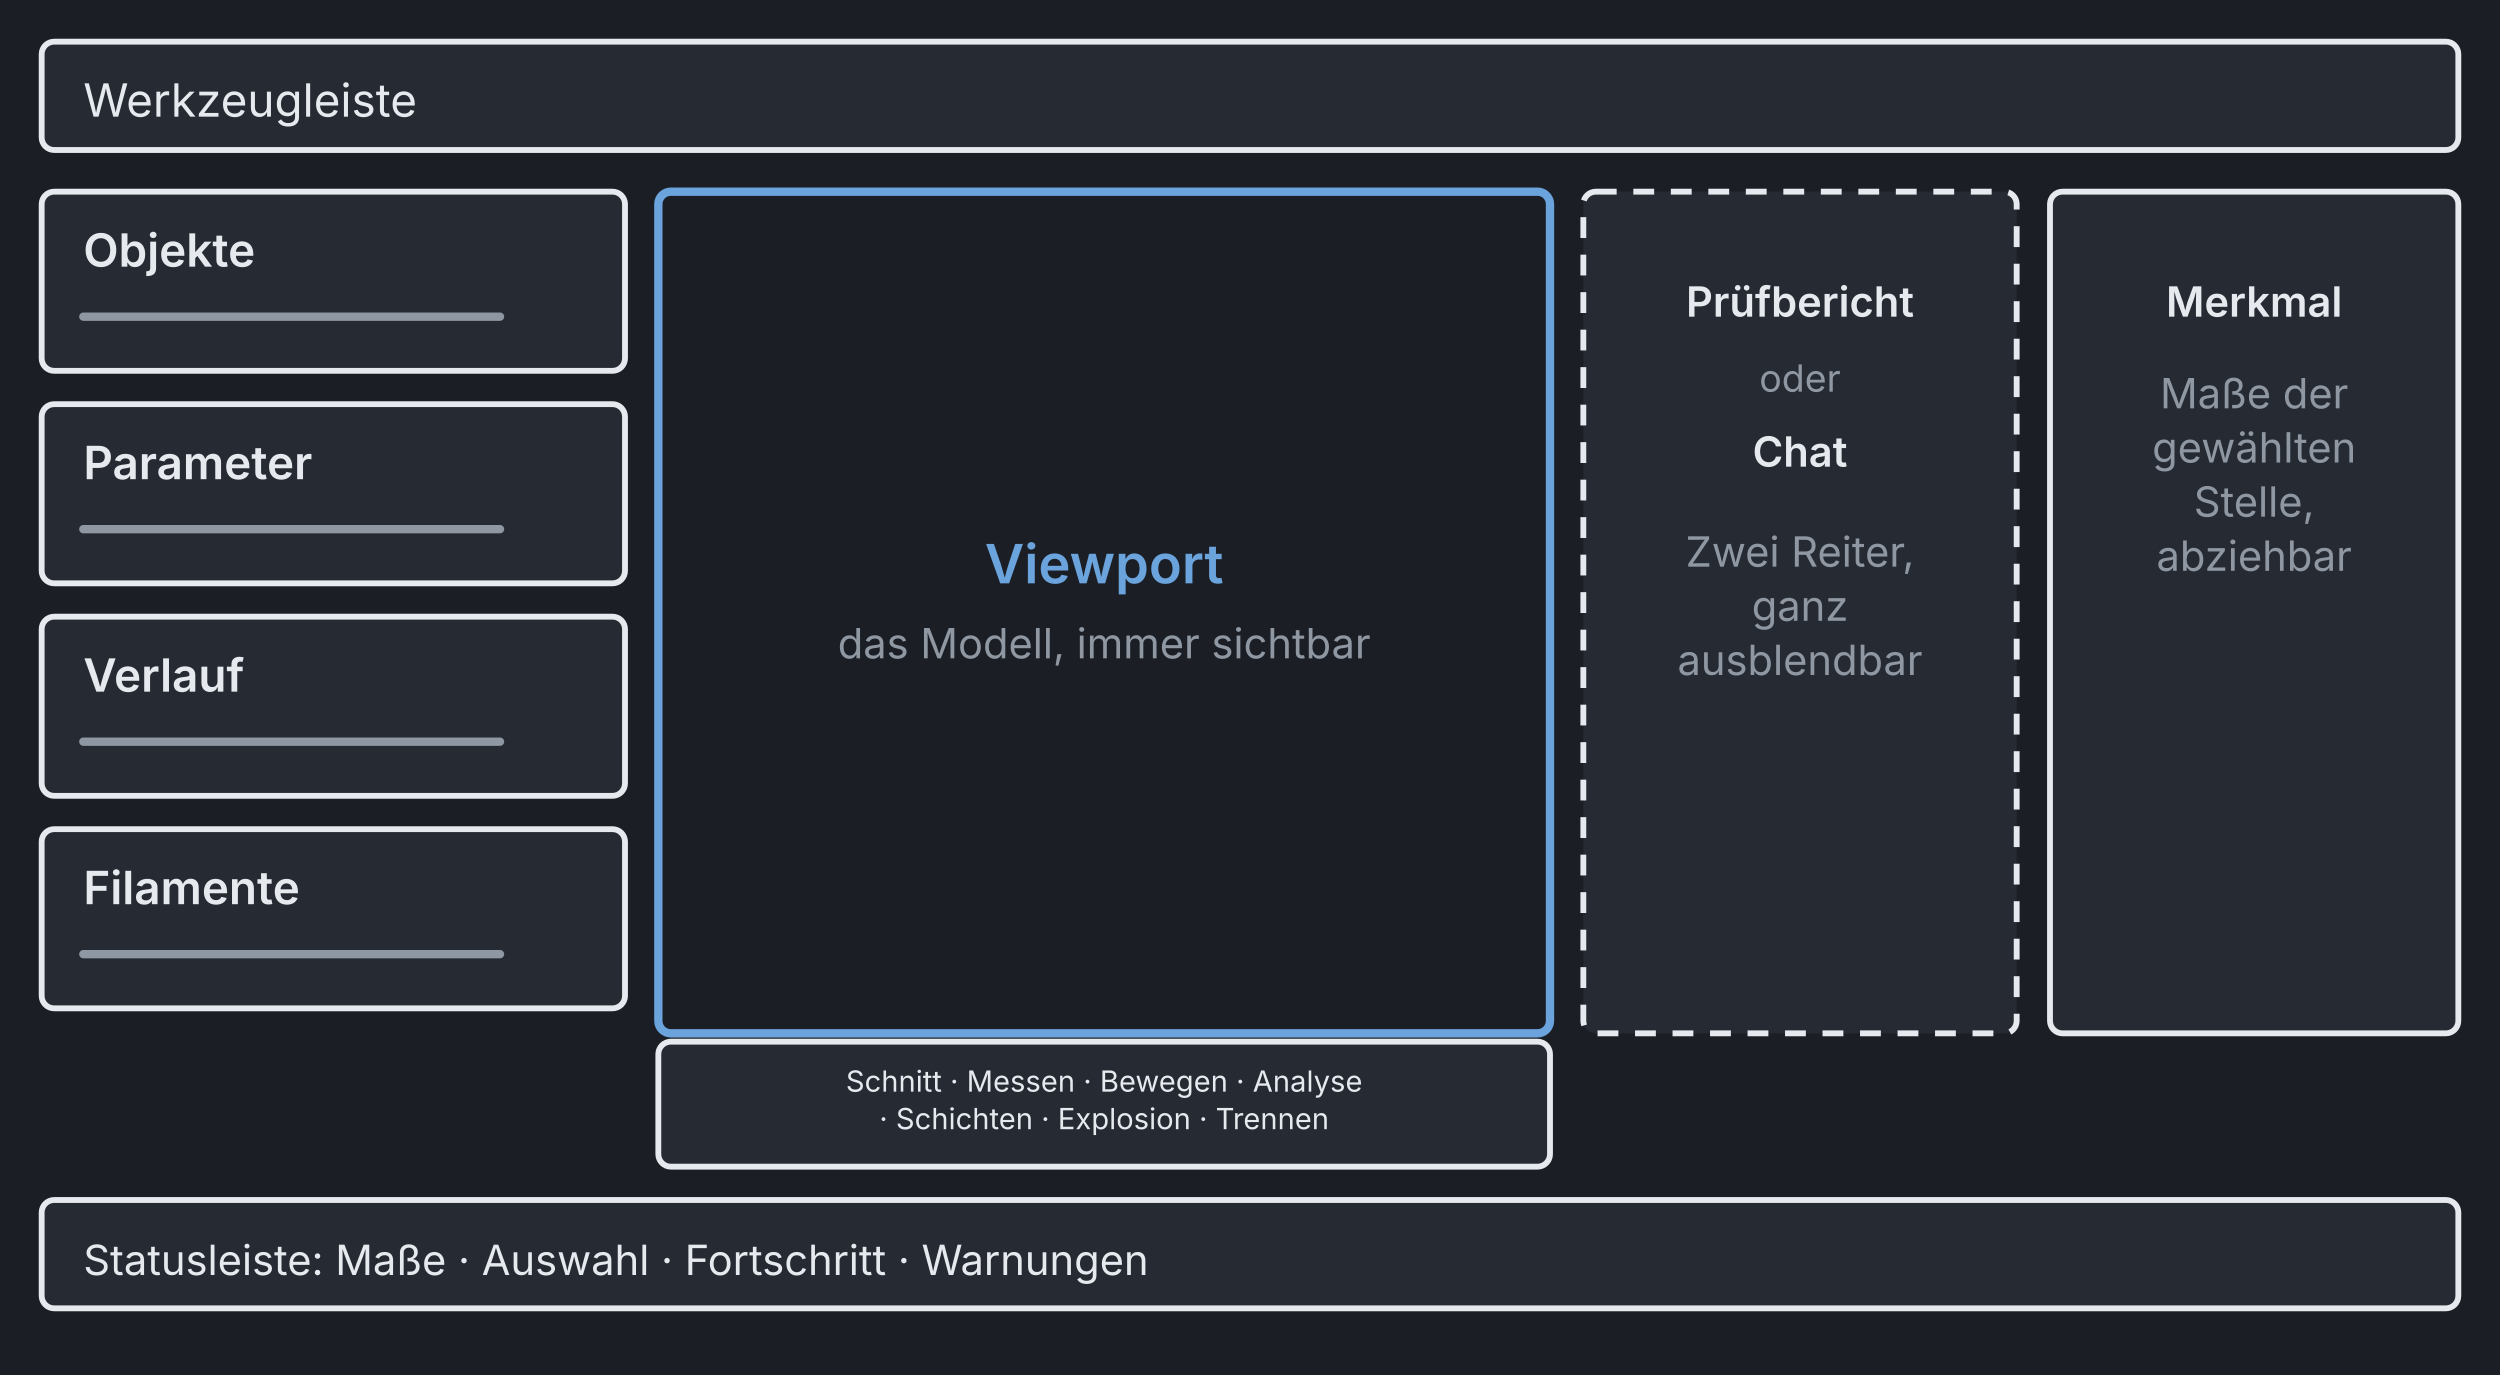
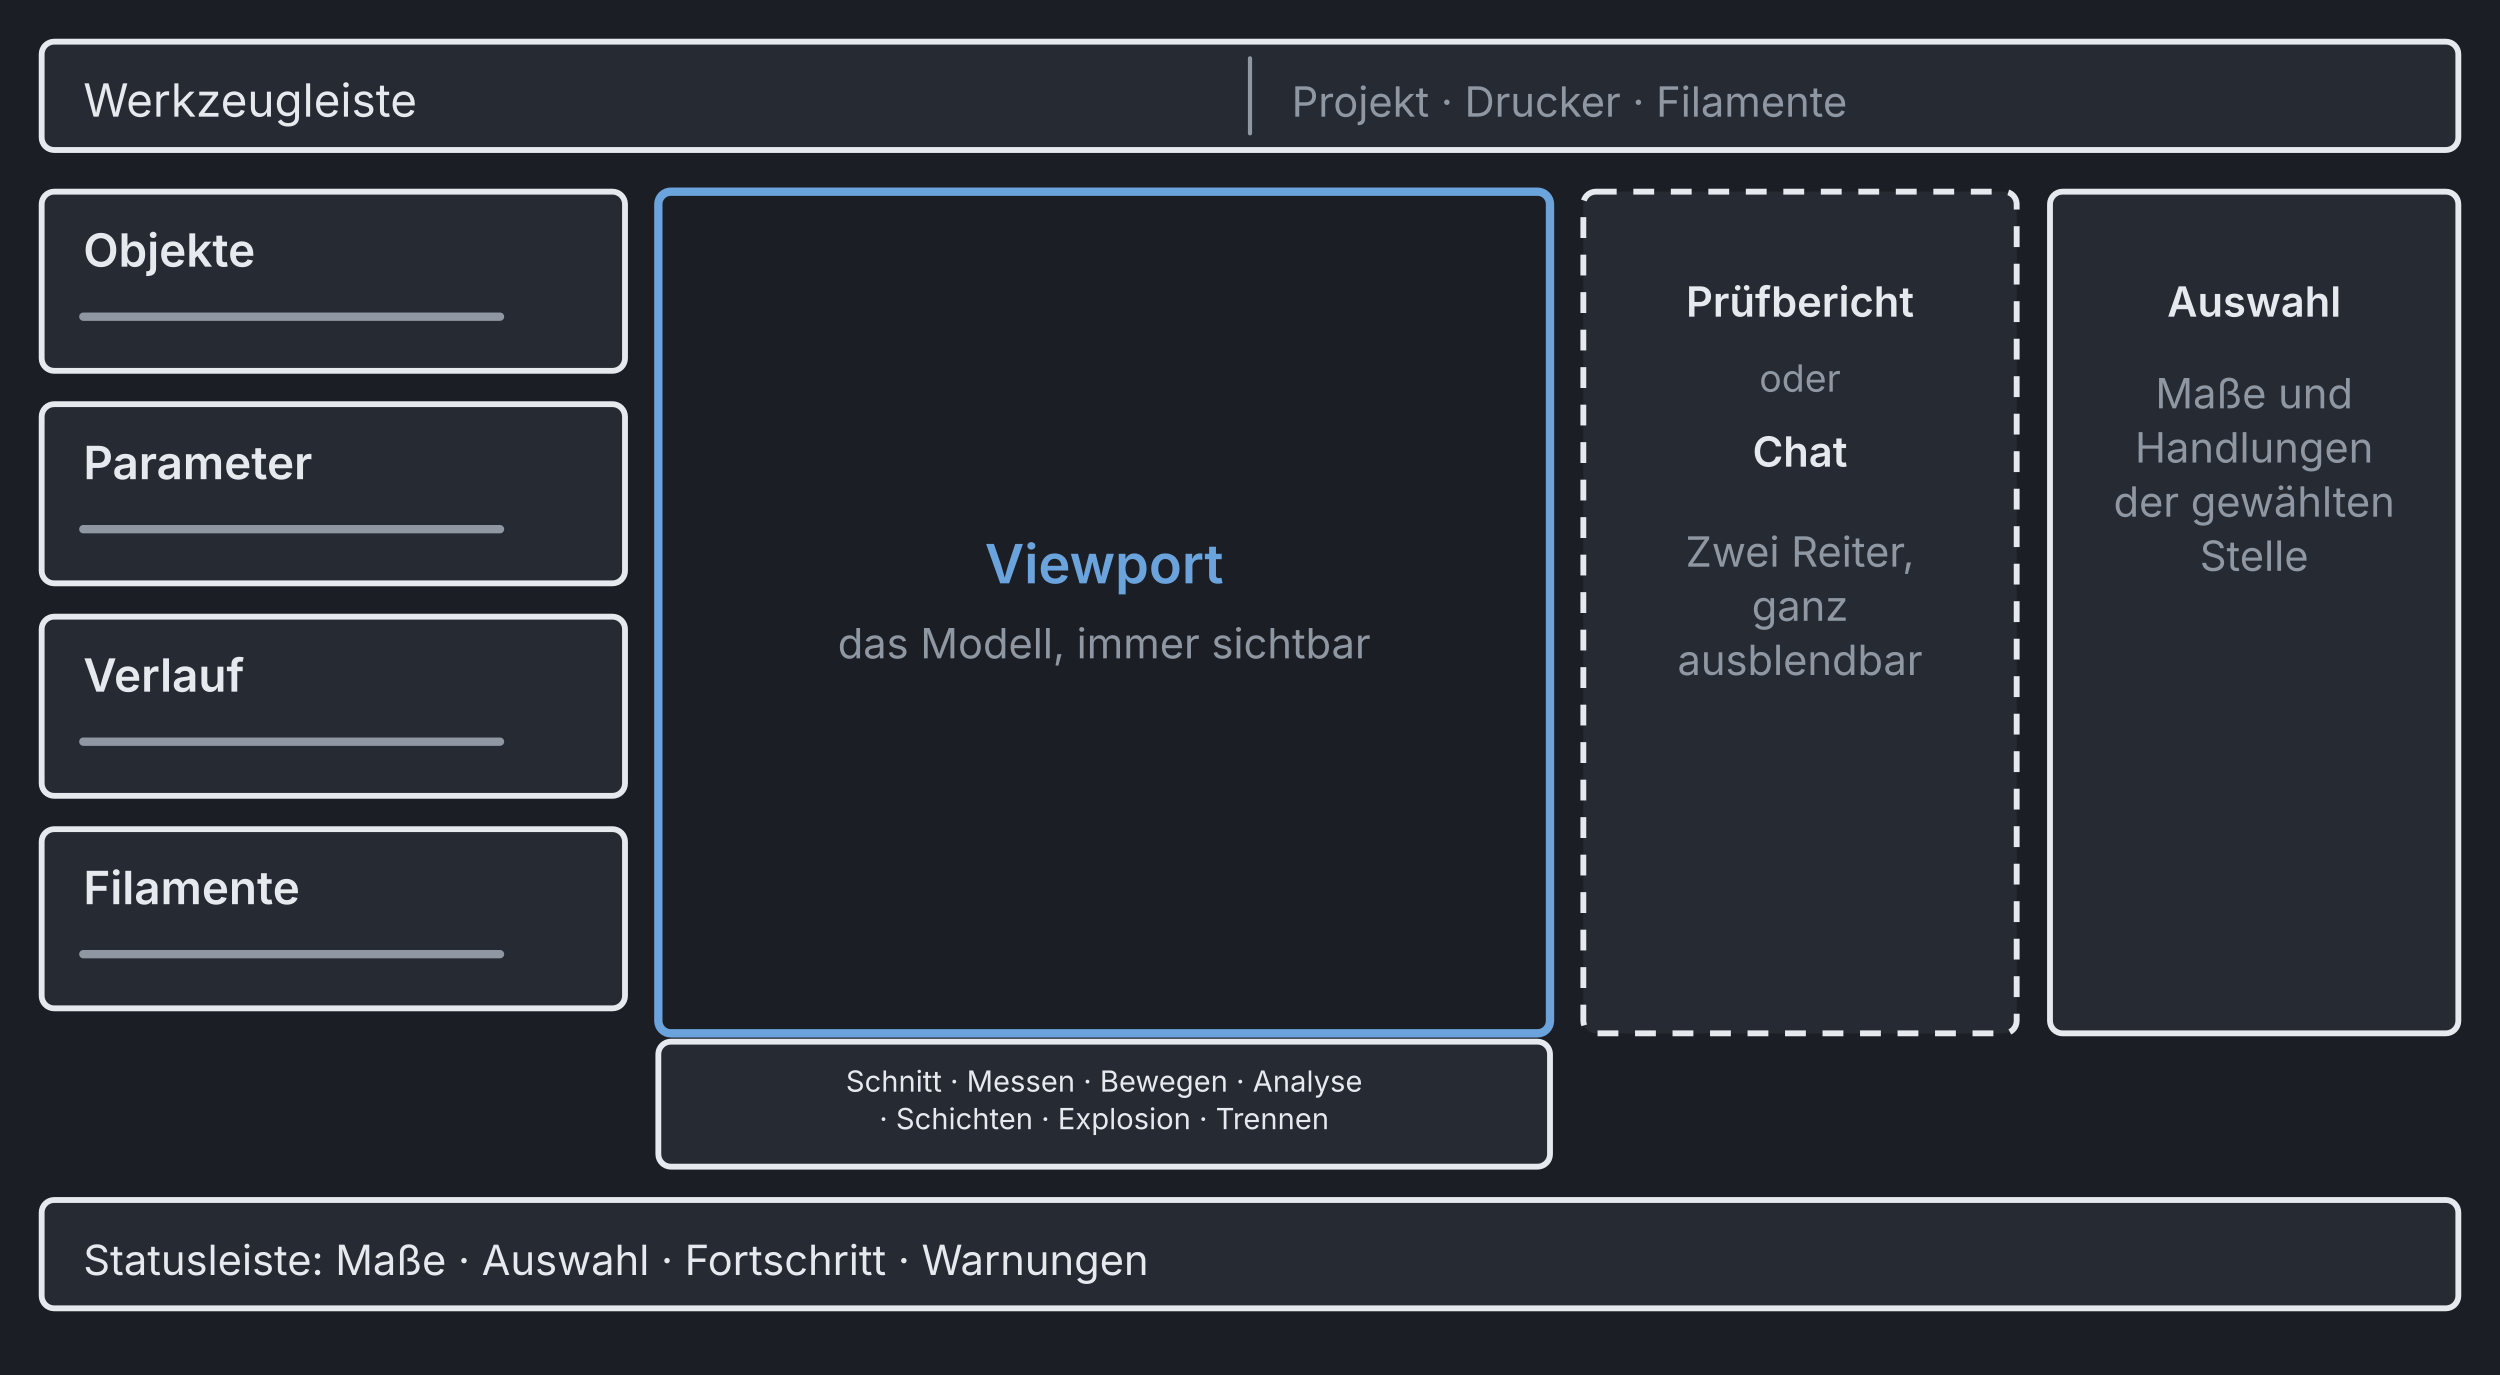
<svg xmlns="http://www.w3.org/2000/svg" viewBox="0 0 600 330" width="600" height="330">
  <rect x="0" y="0" width="600" height="330" fill="#1b1f25" />
  <rect x="10" y="10" width="580" height="26" rx="3" fill="#262b33" stroke="#e6e9ee" stroke-width="1.4" />
  <text x="20" y="28" fill="#e6e9ee" font-size="11" font-family="system-ui, -apple-system, Segoe UI, sans-serif" text-anchor="start">Werkzeugleiste</text>
+   <line x1="300" y1="14" x2="300" y2="32" stroke="#8f97a2" stroke-width="1" stroke-linecap="round" />
+   <text x="310" y="28" fill="#8f97a2" font-size="10" font-family="system-ui, -apple-system, Segoe UI, sans-serif" text-anchor="start">Projekt · Drucker · Filamente</text>
  <rect x="10" y="46" width="140" height="43" rx="3" fill="#262b33" stroke="#e6e9ee" stroke-width="1.4" />
  <text x="20" y="64" fill="#e6e9ee" font-size="11" font-family="system-ui, -apple-system, Segoe UI, sans-serif" text-anchor="start" font-weight="600">Objekte</text>
  <line x1="20" y1="76" x2="120" y2="76" stroke="#8f97a2" stroke-width="2" stroke-linecap="round" />
  <rect x="10" y="97" width="140" height="43" rx="3" fill="#262b33" stroke="#e6e9ee" stroke-width="1.4" />
  <text x="20" y="115" fill="#e6e9ee" font-size="11" font-family="system-ui, -apple-system, Segoe UI, sans-serif" text-anchor="start" font-weight="600">Parameter</text>
  <line x1="20" y1="127" x2="120" y2="127" stroke="#8f97a2" stroke-width="2" stroke-linecap="round" />
  <rect x="10" y="148" width="140" height="43" rx="3" fill="#262b33" stroke="#e6e9ee" stroke-width="1.4" />
  <text x="20" y="166" fill="#e6e9ee" font-size="11" font-family="system-ui, -apple-system, Segoe UI, sans-serif" text-anchor="start" font-weight="600">Verlauf</text>
  <line x1="20" y1="178" x2="120" y2="178" stroke="#8f97a2" stroke-width="2" stroke-linecap="round" />
  <rect x="10" y="199" width="140" height="43" rx="3" fill="#262b33" stroke="#e6e9ee" stroke-width="1.4" />
  <text x="20" y="217" fill="#e6e9ee" font-size="11" font-family="system-ui, -apple-system, Segoe UI, sans-serif" text-anchor="start" font-weight="600">Filamente</text>
  <line x1="20" y1="229" x2="120" y2="229" stroke="#8f97a2" stroke-width="2" stroke-linecap="round" />
  <rect x="158" y="46" width="214" height="202" rx="3" fill="none" stroke="#6ba3dd" stroke-width="2" />
  <text x="265" y="140" fill="#6ba3dd" font-size="13" font-family="system-ui, -apple-system, Segoe UI, sans-serif" text-anchor="middle" font-weight="600">Viewport</text>
  <text x="265" y="158" fill="#8f97a2" font-size="10" font-family="system-ui, -apple-system, Segoe UI, sans-serif" text-anchor="middle">das Modell, immer sichtbar</text>
  <rect x="380" y="46" width="104" height="202" rx="3" fill="#262b33" stroke="#e6e9ee" stroke-width="1.4" stroke-dasharray="5 4" />
  <text x="432" y="76" fill="#e6e9ee" font-size="10" font-family="system-ui, -apple-system, Segoe UI, sans-serif" text-anchor="middle" font-weight="600">Prüfbericht</text>
  <text x="432" y="94" fill="#8f97a2" font-size="9" font-family="system-ui, -apple-system, Segoe UI, sans-serif" text-anchor="middle">oder</text>
  <text x="432" y="112" fill="#e6e9ee" font-size="10" font-family="system-ui, -apple-system, Segoe UI, sans-serif" text-anchor="middle" font-weight="600">Chat</text>
  <text x="432" y="136" fill="#8f97a2" font-size="10" font-family="system-ui, -apple-system, Segoe UI, sans-serif" text-anchor="middle">Zwei Reiter,</text>
  <text x="432" y="149" fill="#8f97a2" font-size="10" font-family="system-ui, -apple-system, Segoe UI, sans-serif" text-anchor="middle">ganz</text>
  <text x="432" y="162" fill="#8f97a2" font-size="10" font-family="system-ui, -apple-system, Segoe UI, sans-serif" text-anchor="middle">ausblendbar</text>
  <rect x="492" y="46" width="98" height="202" rx="3" fill="#262b33" stroke="#e6e9ee" stroke-width="1.4" />
-   <text x="541" y="76" fill="#e6e9ee" font-size="10" font-family="system-ui, -apple-system, Segoe UI, sans-serif" text-anchor="middle" font-weight="600">Merkmal</text>
-   <text x="541" y="98" fill="#8f97a2" font-size="10" font-family="system-ui, -apple-system, Segoe UI, sans-serif" text-anchor="middle">Maße der</text>
-   <text x="541" y="111" fill="#8f97a2" font-size="10" font-family="system-ui, -apple-system, Segoe UI, sans-serif" text-anchor="middle">gewählten</text>
-   <text x="541" y="124" fill="#8f97a2" font-size="10" font-family="system-ui, -apple-system, Segoe UI, sans-serif" text-anchor="middle">Stelle,</text>
-   <text x="541" y="137" fill="#8f97a2" font-size="10" font-family="system-ui, -apple-system, Segoe UI, sans-serif" text-anchor="middle">abziehbar</text>
+   <text x="541" y="76" fill="#e6e9ee" font-size="10" font-family="system-ui, -apple-system, Segoe UI, sans-serif" text-anchor="middle" font-weight="600">Auswahl</text>
+   <text x="541" y="98" fill="#8f97a2" font-size="10" font-family="system-ui, -apple-system, Segoe UI, sans-serif" text-anchor="middle">Maße und</text>
+   <text x="541" y="111" fill="#8f97a2" font-size="10" font-family="system-ui, -apple-system, Segoe UI, sans-serif" text-anchor="middle">Handlungen</text>
+   <text x="541" y="124" fill="#8f97a2" font-size="10" font-family="system-ui, -apple-system, Segoe UI, sans-serif" text-anchor="middle">der gewählten</text>
+   <text x="541" y="137" fill="#8f97a2" font-size="10" font-family="system-ui, -apple-system, Segoe UI, sans-serif" text-anchor="middle">Stelle</text>
  <rect x="158" y="250" width="214" height="30" rx="3" fill="#262b33" stroke="#e6e9ee" stroke-width="1.4" />
  <text x="265" y="262" fill="#e6e9ee" font-size="7" font-family="system-ui, -apple-system, Segoe UI, sans-serif" text-anchor="middle">Schnitt · Messen · Bewegen · Analyse</text>
  <text x="265" y="271" fill="#e6e9ee" font-size="7" font-family="system-ui, -apple-system, Segoe UI, sans-serif" text-anchor="middle">· Schichten · Explosion · Trennen</text>
  <rect x="10" y="288" width="580" height="26" rx="3" fill="#262b33" stroke="#e6e9ee" stroke-width="1.4" />
  <text x="20" y="306" fill="#e6e9ee" font-size="10" font-family="system-ui, -apple-system, Segoe UI, sans-serif" text-anchor="start">Statusleiste: Maße · Auswahl · Fortschritt · Warnungen</text>
</svg>
